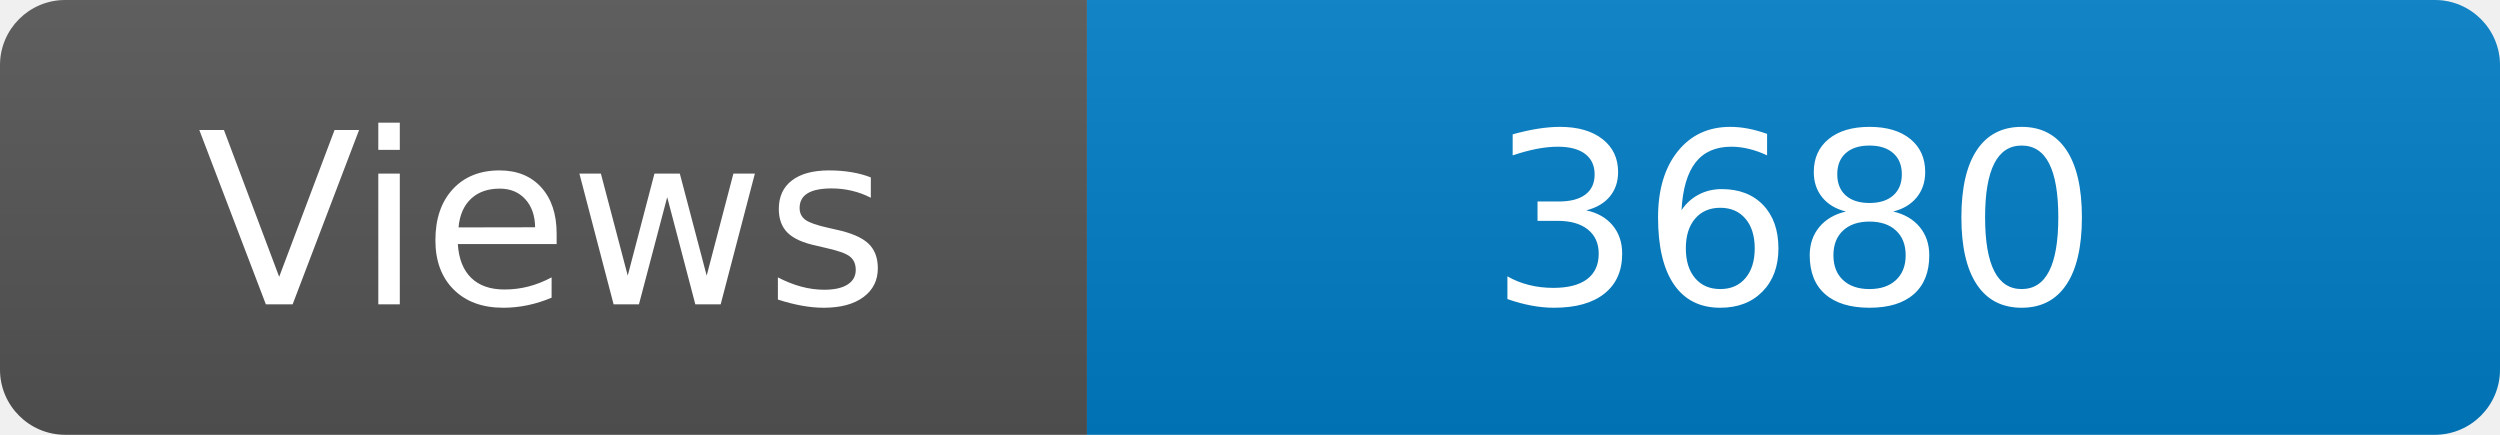
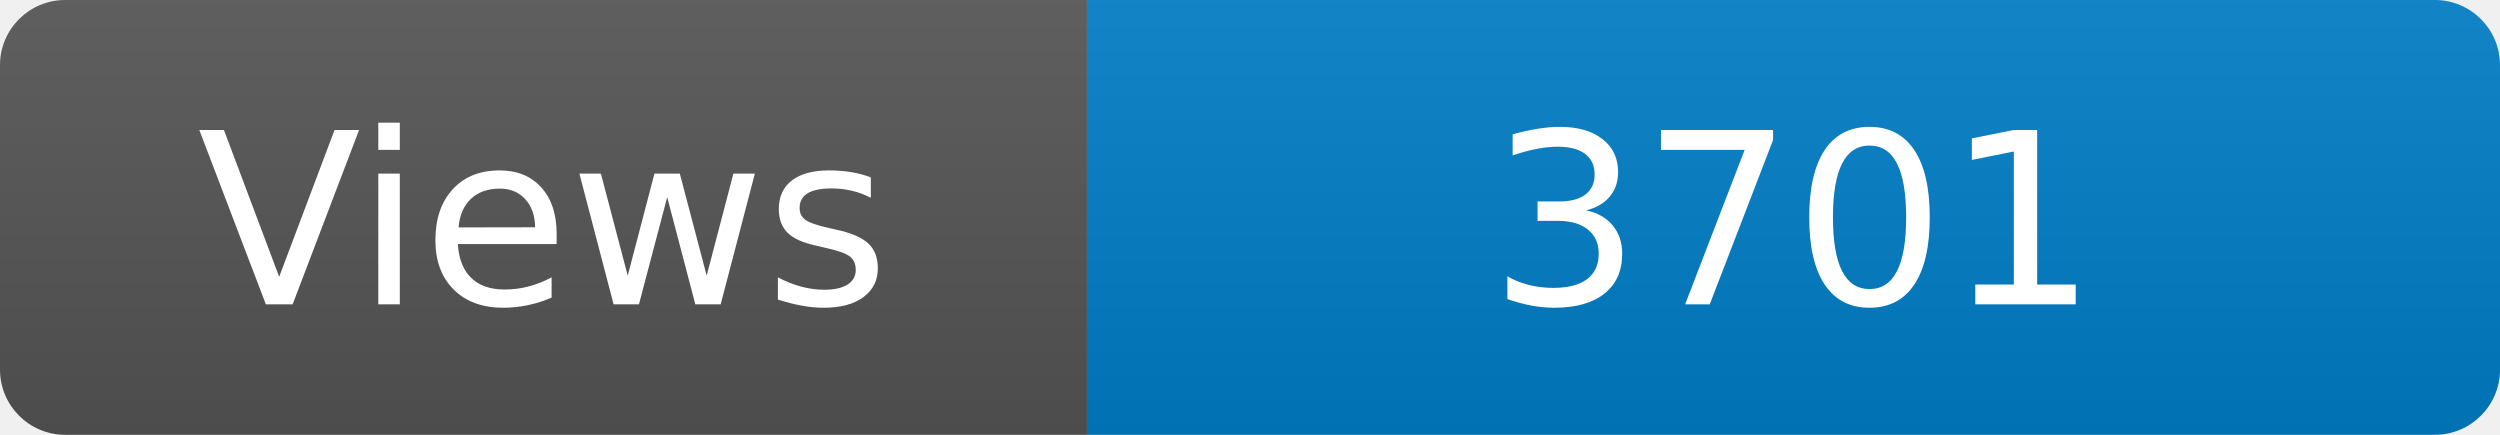
<svg xmlns="http://www.w3.org/2000/svg" width="115" height="20" role="img" aria-label="Maintained?: yes">
  <linearGradient id="s" x2="0" y2="100%">
    <stop offset="0" stop-color="#bbb" stop-opacity=".1" />
    <stop offset="1" stop-opacity=".1" />
  </linearGradient>
  <clipPath id="r">
    <rect width="115" height="20" rx="3" fill="#fff" />
  </clipPath>
  <g clip-path="url(#r)">
    <rect width="50" height="20" fill="#555" />
    <rect x="50" width="160" height="20" fill="#007ec6" />
    <rect width="115" height="20" fill="url(#s)" />
  </g>
  <g fill="#fff" text-anchor="middle" font-family="Verdana,Geneva,DejaVu Sans,sans-serif" font-size="110">
    <text x="250" y="140" transform="scale(.1)" fill="#fff">Views</text>
-     <text x="825" y="140" transform="scale(.1)" fill="#fff">3680</text>
+     <text x="825" y="140" transform="scale(.1)" fill="#fff">3701</text>
  </g>
</svg>
